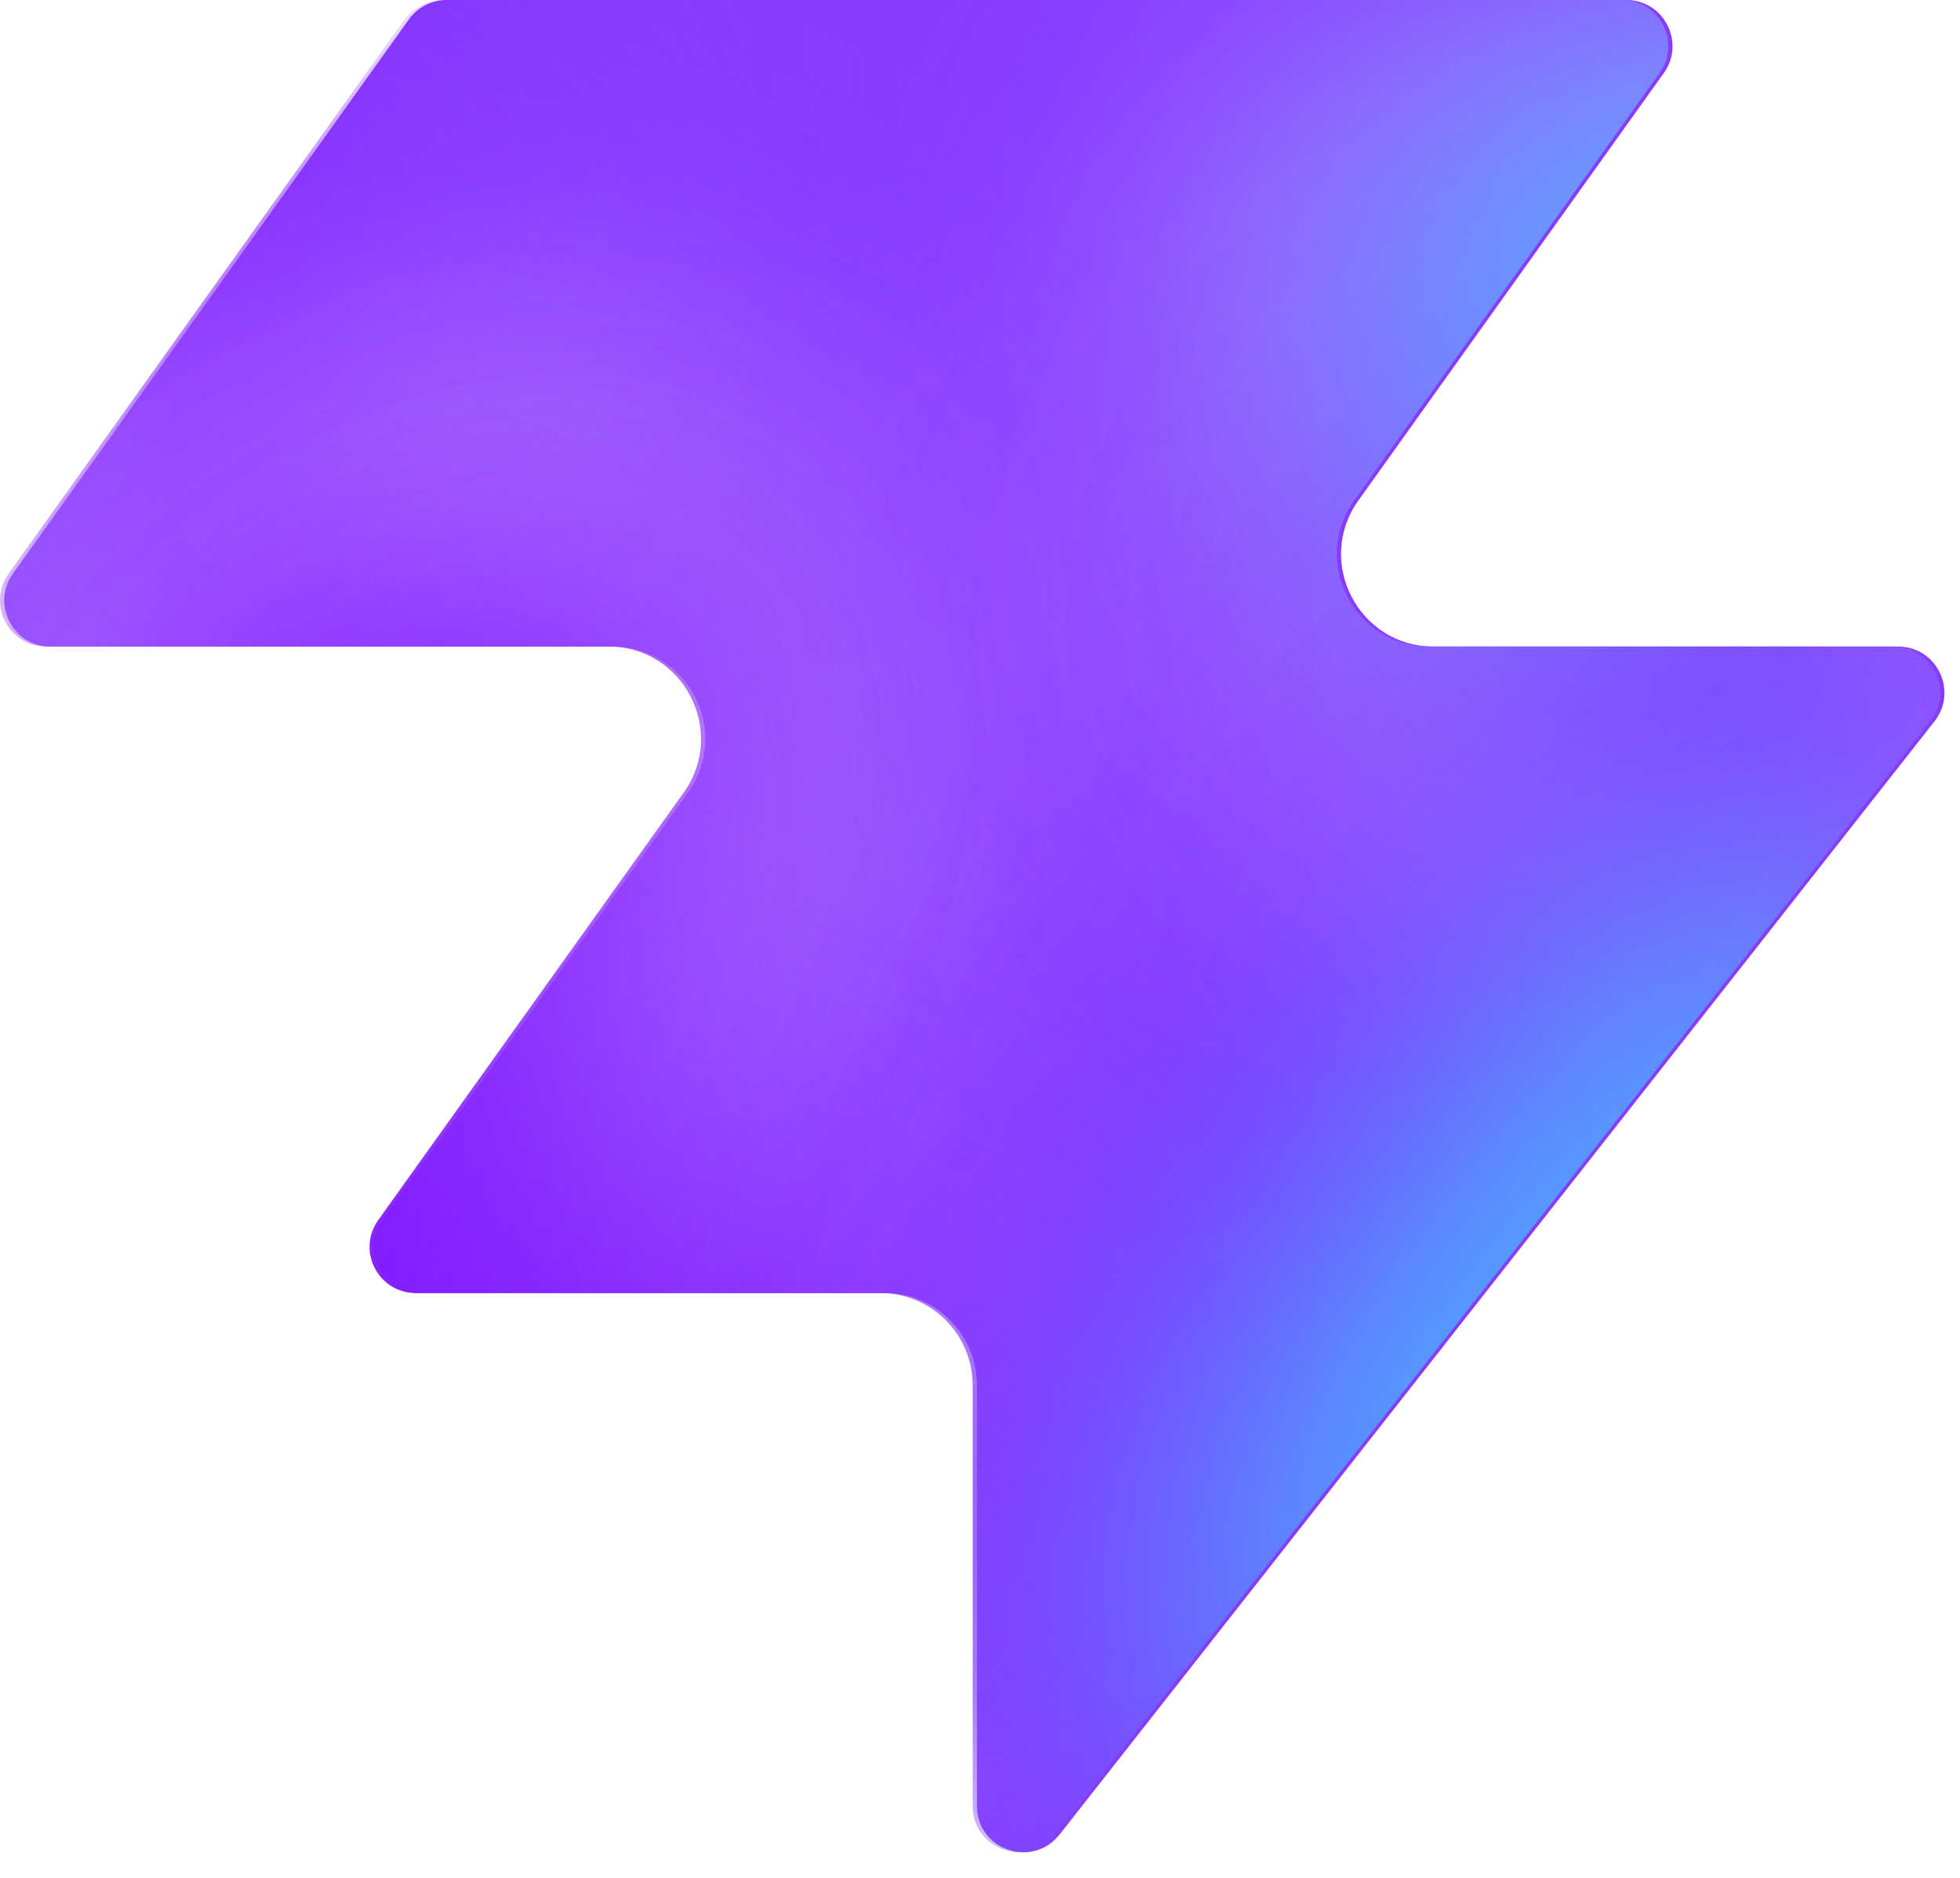
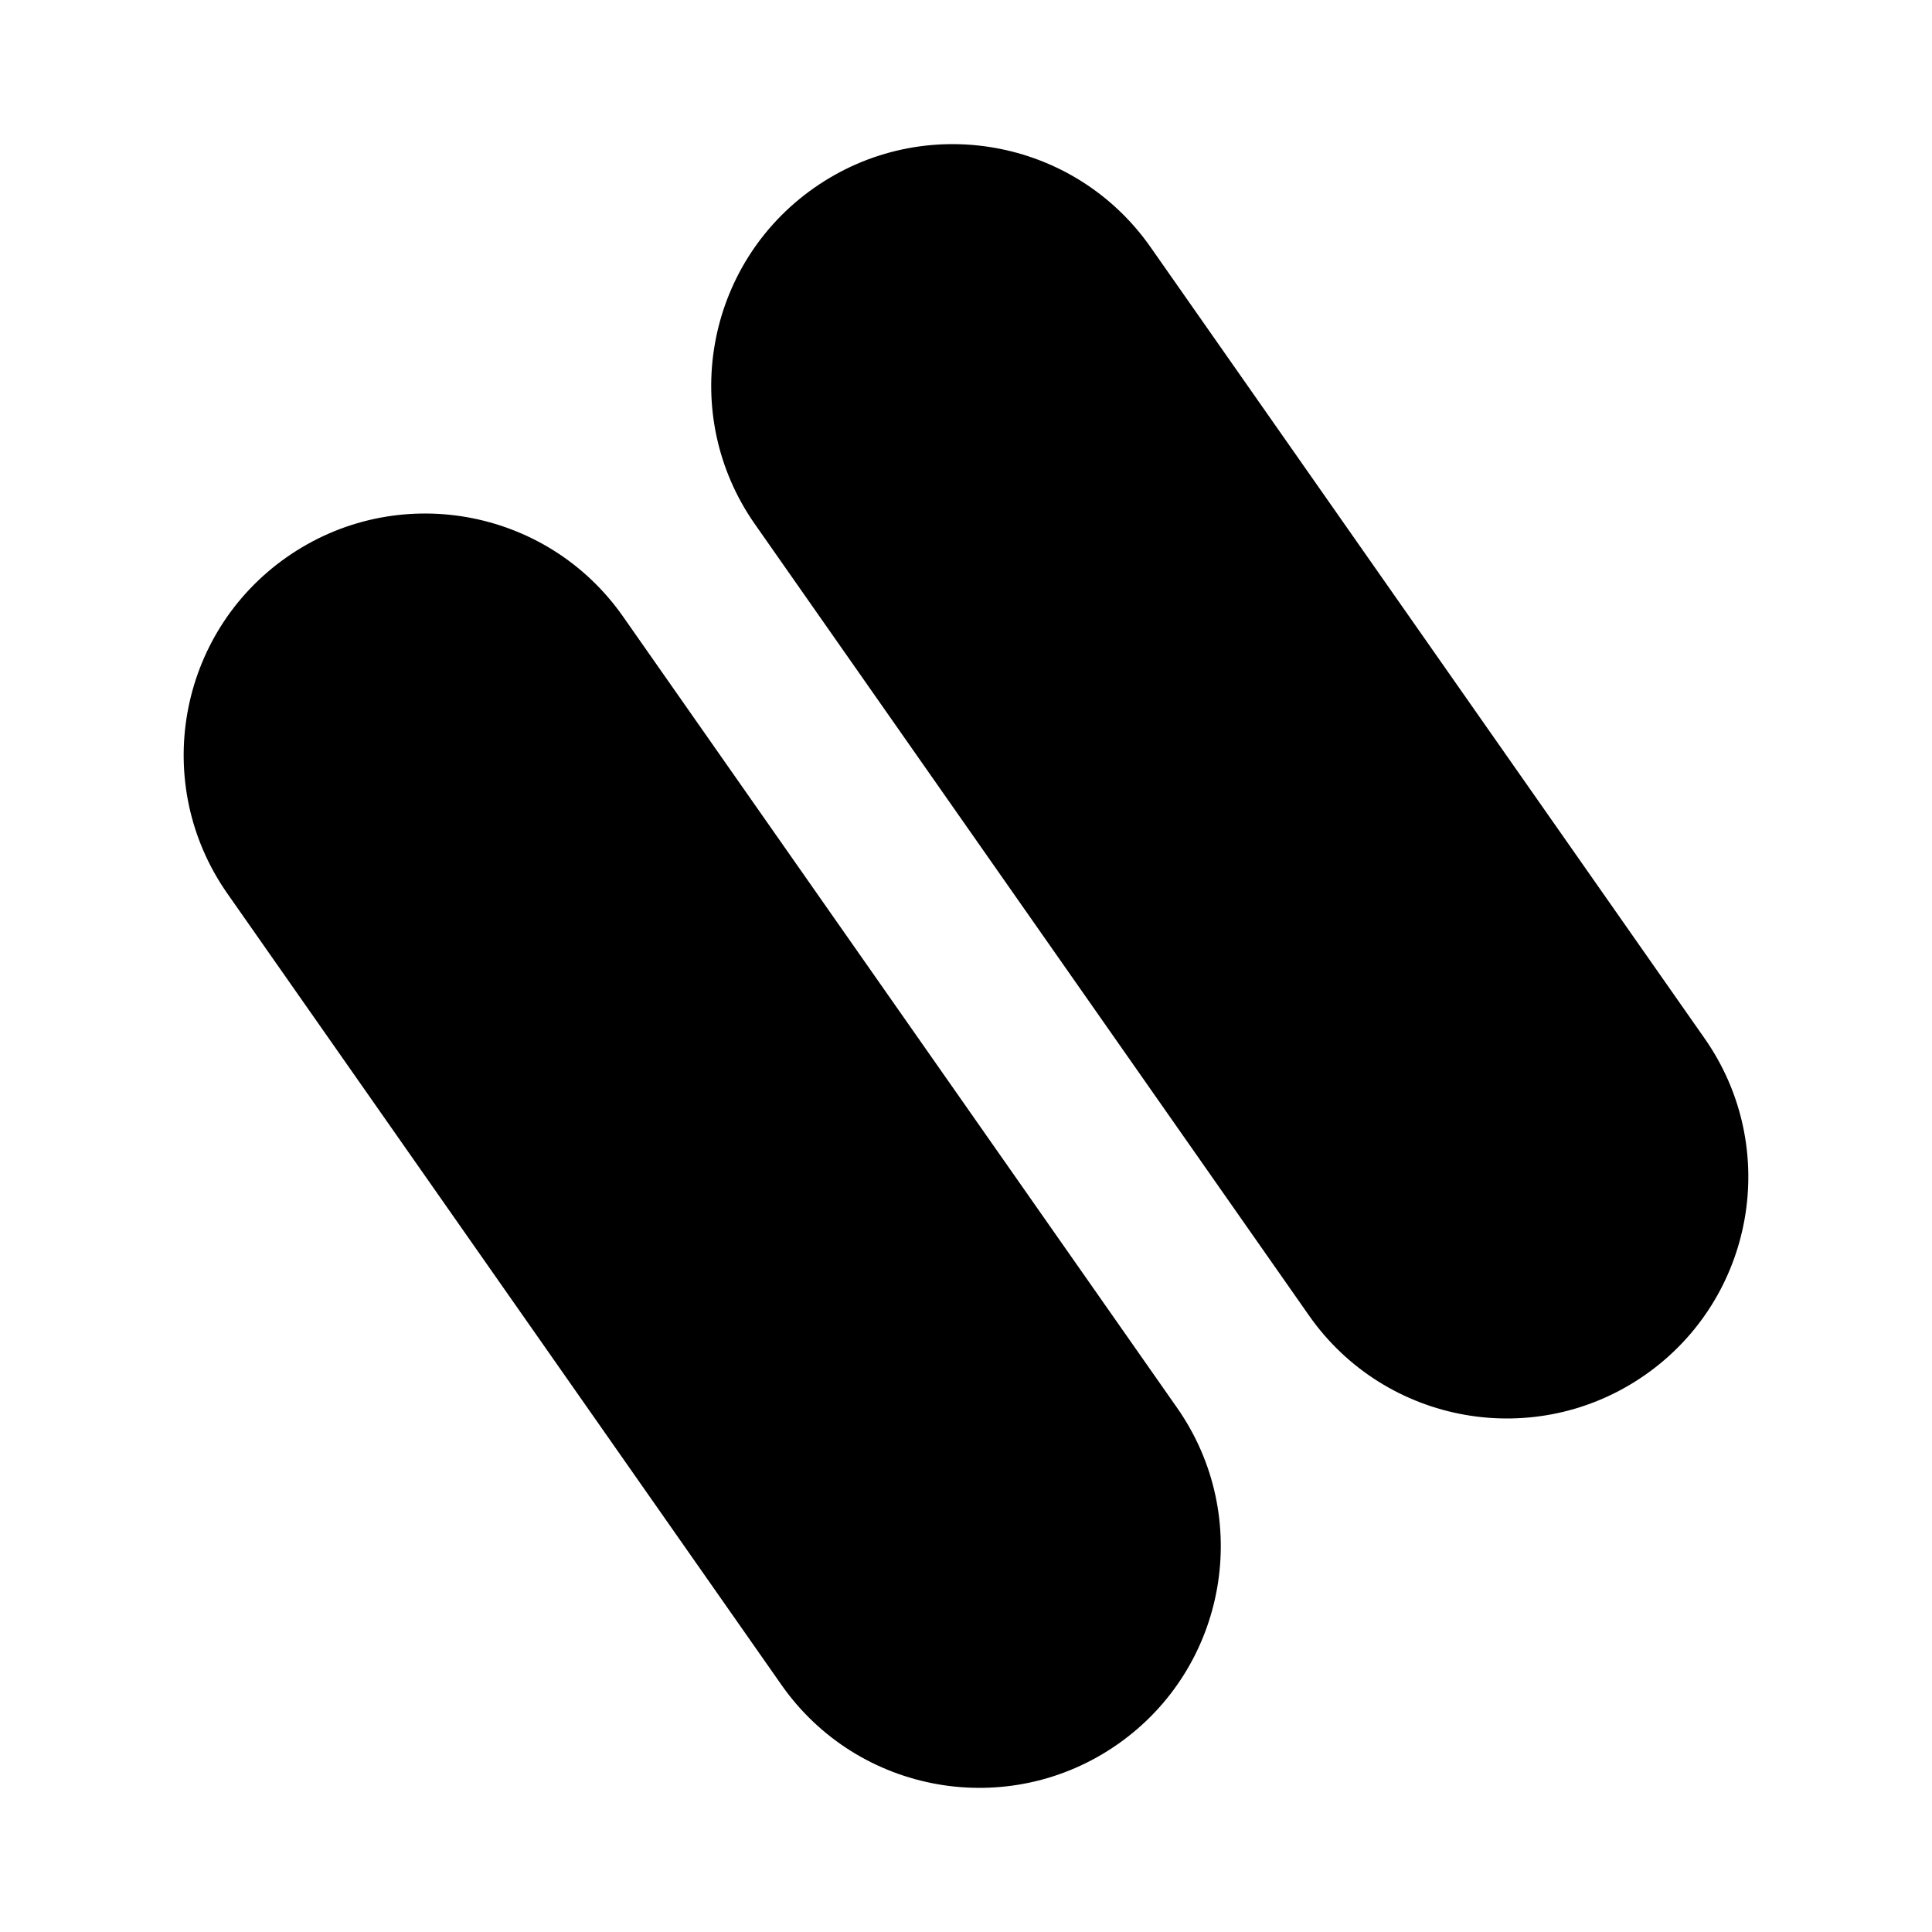
- <svg xmlns="http://www.w3.org/2000/svg" width="48" height="46" fill="none" viewBox="0 0 48 46">
-   <path fill="#863bff" d="M25.946 44.938c-.664.845-2.021.375-2.021-.698V33.937a2.26 2.26 0 0 0-2.262-2.262H10.287c-.92 0-1.456-1.04-.92-1.788l7.48-10.471c1.07-1.497 0-3.578-1.842-3.578H1.237c-.92 0-1.456-1.04-.92-1.788L10.013.474c.214-.297.556-.474.92-.474h28.894c.92 0 1.456 1.04.92 1.788l-7.48 10.471c-1.07 1.498 0 3.579 1.842 3.579h11.377c.943 0 1.473 1.088.89 1.83L25.947 44.94z" style="fill:#863bff;fill:color(display-p3 .525 .23 1);fill-opacity:1" />
-   <mask id="a" width="48" height="46" x="0" y="0" maskUnits="userSpaceOnUse" style="mask-type:alpha">
-     <path fill="#000" d="M25.842 44.938c-.664.844-2.021.375-2.021-.698V33.937a2.26 2.26 0 0 0-2.262-2.262H10.183c-.92 0-1.456-1.04-.92-1.788l7.48-10.471c1.07-1.498 0-3.579-1.842-3.579H1.133c-.92 0-1.456-1.04-.92-1.787L9.91.473c.214-.297.556-.474.92-.474h28.894c.92 0 1.456 1.04.92 1.788l-7.48 10.471c-1.07 1.498 0 3.578 1.842 3.578h11.377c.943 0 1.473 1.088.89 1.832L25.843 44.94z" style="fill:#000;fill-opacity:1" />
-   </mask>
-   <g mask="url(#a)">
-     <g filter="url(#b)">
-       <ellipse cx="5.508" cy="14.704" fill="#ede6ff" rx="5.508" ry="14.704" style="fill:#ede6ff;fill:color(display-p3 .927 .903 1);fill-opacity:1" transform="matrix(.00324 1 1 -.00324 -4.47 31.516)" />
-     </g>
-     <g filter="url(#c)">
-       <ellipse cx="10.399" cy="29.851" fill="#ede6ff" rx="10.399" ry="29.851" style="fill:#ede6ff;fill:color(display-p3 .927 .903 1);fill-opacity:1" transform="matrix(.00324 1 1 -.00324 -39.328 7.883)" />
-     </g>
-     <g filter="url(#d)">
-       <ellipse cx="5.508" cy="30.487" fill="#7e14ff" rx="5.508" ry="30.487" style="fill:#7e14ff;fill:color(display-p3 .492 .077 1);fill-opacity:1" transform="rotate(89.814 -25.913 -14.639)scale(1 -1)" />
-     </g>
-     <g filter="url(#e)">
-       <ellipse cx="5.508" cy="30.599" fill="#7e14ff" rx="5.508" ry="30.599" style="fill:#7e14ff;fill:color(display-p3 .492 .077 1);fill-opacity:1" transform="rotate(89.814 -32.644 -3.334)scale(1 -1)" />
-     </g>
-     <g filter="url(#f)">
-       <ellipse cx="5.508" cy="30.599" fill="#7e14ff" rx="5.508" ry="30.599" style="fill:#7e14ff;fill:color(display-p3 .492 .077 1);fill-opacity:1" transform="matrix(.00324 1 1 -.00324 -34.34 30.47)" />
-     </g>
-     <g filter="url(#g)">
-       <ellipse cx="14.072" cy="22.078" fill="#ede6ff" rx="14.072" ry="22.078" style="fill:#ede6ff;fill:color(display-p3 .927 .903 1);fill-opacity:1" transform="rotate(93.35 24.506 48.493)scale(-1 1)" />
-     </g>
-     <g filter="url(#h)">
-       <ellipse cx="3.47" cy="21.501" fill="#7e14ff" rx="3.47" ry="21.501" style="fill:#7e14ff;fill:color(display-p3 .492 .077 1);fill-opacity:1" transform="rotate(89.009 28.708 47.59)scale(-1 1)" />
-     </g>
-     <g filter="url(#i)">
-       <ellipse cx="3.47" cy="21.501" fill="#7e14ff" rx="3.47" ry="21.501" style="fill:#7e14ff;fill:color(display-p3 .492 .077 1);fill-opacity:1" transform="rotate(89.009 28.708 47.59)scale(-1 1)" />
-     </g>
-     <g filter="url(#j)">
-       <ellipse cx=".387" cy="8.972" fill="#7e14ff" rx="4.407" ry="29.108" style="fill:#7e14ff;fill:color(display-p3 .492 .077 1);fill-opacity:1" transform="rotate(39.51 .387 8.972)" />
-     </g>
-     <g filter="url(#k)">
-       <ellipse cx="47.523" cy="-6.092" fill="#7e14ff" rx="4.407" ry="29.108" style="fill:#7e14ff;fill:color(display-p3 .492 .077 1);fill-opacity:1" transform="rotate(37.892 47.523 -6.092)" />
-     </g>
-     <g filter="url(#l)">
-       <ellipse cx="41.412" cy="6.333" fill="#47bfff" rx="5.971" ry="9.665" style="fill:#47bfff;fill:color(display-p3 .28 .748 1);fill-opacity:1" transform="rotate(37.892 41.412 6.333)" />
-     </g>
-     <g filter="url(#m)">
-       <ellipse cx="-1.879" cy="38.332" fill="#7e14ff" rx="4.407" ry="29.108" style="fill:#7e14ff;fill:color(display-p3 .492 .077 1);fill-opacity:1" transform="rotate(37.892 -1.88 38.332)" />
-     </g>
-     <g filter="url(#n)">
-       <ellipse cx="-1.879" cy="38.332" fill="#7e14ff" rx="4.407" ry="29.108" style="fill:#7e14ff;fill:color(display-p3 .492 .077 1);fill-opacity:1" transform="rotate(37.892 -1.88 38.332)" />
-     </g>
-     <g filter="url(#o)">
-       <ellipse cx="35.651" cy="29.907" fill="#7e14ff" rx="4.407" ry="29.108" style="fill:#7e14ff;fill:color(display-p3 .492 .077 1);fill-opacity:1" transform="rotate(37.892 35.651 29.907)" />
-     </g>
-     <g filter="url(#p)">
-       <ellipse cx="38.418" cy="32.4" fill="#47bfff" rx="5.971" ry="15.297" style="fill:#47bfff;fill:color(display-p3 .28 .748 1);fill-opacity:1" transform="rotate(37.892 38.418 32.4)" />
-     </g>
+ <svg xmlns="http://www.w3.org/2000/svg" width="32" height="32" viewBox="0 0 24 24" fill="none">
+   <g transform="rotate(-35 12 12)">
+     <rect x="5" y="3" width="6" height="18" rx="3" fill="#000" />
+     <rect x="13" y="3" width="6" height="18" rx="3" fill="#000" />
  </g>
-   <defs>
-     <filter id="b" width="60.045" height="41.654" x="-19.77" y="16.149" color-interpolation-filters="sRGB" filterUnits="userSpaceOnUse">
-       <feFlood flood-opacity="0" result="BackgroundImageFix" />
-       <feBlend in="SourceGraphic" in2="BackgroundImageFix" result="shape" />
-       <feGaussianBlur result="effect1_foregroundBlur_2002_17158" stdDeviation="7.659" />
-     </filter>
-     <filter id="c" width="90.34" height="51.437" x="-54.613" y="-7.533" color-interpolation-filters="sRGB" filterUnits="userSpaceOnUse">
-       <feFlood flood-opacity="0" result="BackgroundImageFix" />
-       <feBlend in="SourceGraphic" in2="BackgroundImageFix" result="shape" />
-       <feGaussianBlur result="effect1_foregroundBlur_2002_17158" stdDeviation="7.659" />
-     </filter>
-     <filter id="d" width="79.355" height="29.4" x="-49.64" y="2.03" color-interpolation-filters="sRGB" filterUnits="userSpaceOnUse">
-       <feFlood flood-opacity="0" result="BackgroundImageFix" />
-       <feBlend in="SourceGraphic" in2="BackgroundImageFix" result="shape" />
-       <feGaussianBlur result="effect1_foregroundBlur_2002_17158" stdDeviation="4.596" />
-     </filter>
-     <filter id="e" width="79.579" height="29.4" x="-45.045" y="20.029" color-interpolation-filters="sRGB" filterUnits="userSpaceOnUse">
-       <feFlood flood-opacity="0" result="BackgroundImageFix" />
-       <feBlend in="SourceGraphic" in2="BackgroundImageFix" result="shape" />
-       <feGaussianBlur result="effect1_foregroundBlur_2002_17158" stdDeviation="4.596" />
-     </filter>
-     <filter id="f" width="79.579" height="29.4" x="-43.513" y="21.178" color-interpolation-filters="sRGB" filterUnits="userSpaceOnUse">
-       <feFlood flood-opacity="0" result="BackgroundImageFix" />
-       <feBlend in="SourceGraphic" in2="BackgroundImageFix" result="shape" />
-       <feGaussianBlur result="effect1_foregroundBlur_2002_17158" stdDeviation="4.596" />
-     </filter>
-     <filter id="g" width="74.749" height="58.852" x="15.756" y="-17.901" color-interpolation-filters="sRGB" filterUnits="userSpaceOnUse">
-       <feFlood flood-opacity="0" result="BackgroundImageFix" />
-       <feBlend in="SourceGraphic" in2="BackgroundImageFix" result="shape" />
-       <feGaussianBlur result="effect1_foregroundBlur_2002_17158" stdDeviation="7.659" />
-     </filter>
-     <filter id="h" width="61.377" height="25.362" x="23.548" y="2.284" color-interpolation-filters="sRGB" filterUnits="userSpaceOnUse">
-       <feFlood flood-opacity="0" result="BackgroundImageFix" />
-       <feBlend in="SourceGraphic" in2="BackgroundImageFix" result="shape" />
-       <feGaussianBlur result="effect1_foregroundBlur_2002_17158" stdDeviation="4.596" />
-     </filter>
-     <filter id="i" width="61.377" height="25.362" x="23.548" y="2.284" color-interpolation-filters="sRGB" filterUnits="userSpaceOnUse">
-       <feFlood flood-opacity="0" result="BackgroundImageFix" />
-       <feBlend in="SourceGraphic" in2="BackgroundImageFix" result="shape" />
-       <feGaussianBlur result="effect1_foregroundBlur_2002_17158" stdDeviation="4.596" />
-     </filter>
-     <filter id="j" width="56.045" height="63.649" x="-27.636" y="-22.853" color-interpolation-filters="sRGB" filterUnits="userSpaceOnUse">
-       <feFlood flood-opacity="0" result="BackgroundImageFix" />
-       <feBlend in="SourceGraphic" in2="BackgroundImageFix" result="shape" />
-       <feGaussianBlur result="effect1_foregroundBlur_2002_17158" stdDeviation="4.596" />
-     </filter>
-     <filter id="k" width="54.814" height="64.646" x="20.116" y="-38.415" color-interpolation-filters="sRGB" filterUnits="userSpaceOnUse">
-       <feFlood flood-opacity="0" result="BackgroundImageFix" />
-       <feBlend in="SourceGraphic" in2="BackgroundImageFix" result="shape" />
-       <feGaussianBlur result="effect1_foregroundBlur_2002_17158" stdDeviation="4.596" />
-     </filter>
-     <filter id="l" width="33.541" height="35.313" x="24.641" y="-11.323" color-interpolation-filters="sRGB" filterUnits="userSpaceOnUse">
-       <feFlood flood-opacity="0" result="BackgroundImageFix" />
-       <feBlend in="SourceGraphic" in2="BackgroundImageFix" result="shape" />
-       <feGaussianBlur result="effect1_foregroundBlur_2002_17158" stdDeviation="4.596" />
-     </filter>
-     <filter id="m" width="54.814" height="64.646" x="-29.286" y="6.009" color-interpolation-filters="sRGB" filterUnits="userSpaceOnUse">
-       <feFlood flood-opacity="0" result="BackgroundImageFix" />
-       <feBlend in="SourceGraphic" in2="BackgroundImageFix" result="shape" />
-       <feGaussianBlur result="effect1_foregroundBlur_2002_17158" stdDeviation="4.596" />
-     </filter>
-     <filter id="n" width="54.814" height="64.646" x="-29.286" y="6.009" color-interpolation-filters="sRGB" filterUnits="userSpaceOnUse">
-       <feFlood flood-opacity="0" result="BackgroundImageFix" />
-       <feBlend in="SourceGraphic" in2="BackgroundImageFix" result="shape" />
-       <feGaussianBlur result="effect1_foregroundBlur_2002_17158" stdDeviation="4.596" />
-     </filter>
-     <filter id="o" width="54.814" height="64.646" x="8.244" y="-2.416" color-interpolation-filters="sRGB" filterUnits="userSpaceOnUse">
-       <feFlood flood-opacity="0" result="BackgroundImageFix" />
-       <feBlend in="SourceGraphic" in2="BackgroundImageFix" result="shape" />
-       <feGaussianBlur result="effect1_foregroundBlur_2002_17158" stdDeviation="4.596" />
-     </filter>
-     <filter id="p" width="39.409" height="43.623" x="18.713" y="10.588" color-interpolation-filters="sRGB" filterUnits="userSpaceOnUse">
-       <feFlood flood-opacity="0" result="BackgroundImageFix" />
-       <feBlend in="SourceGraphic" in2="BackgroundImageFix" result="shape" />
-       <feGaussianBlur result="effect1_foregroundBlur_2002_17158" stdDeviation="4.596" />
-     </filter>
-   </defs>
</svg>
